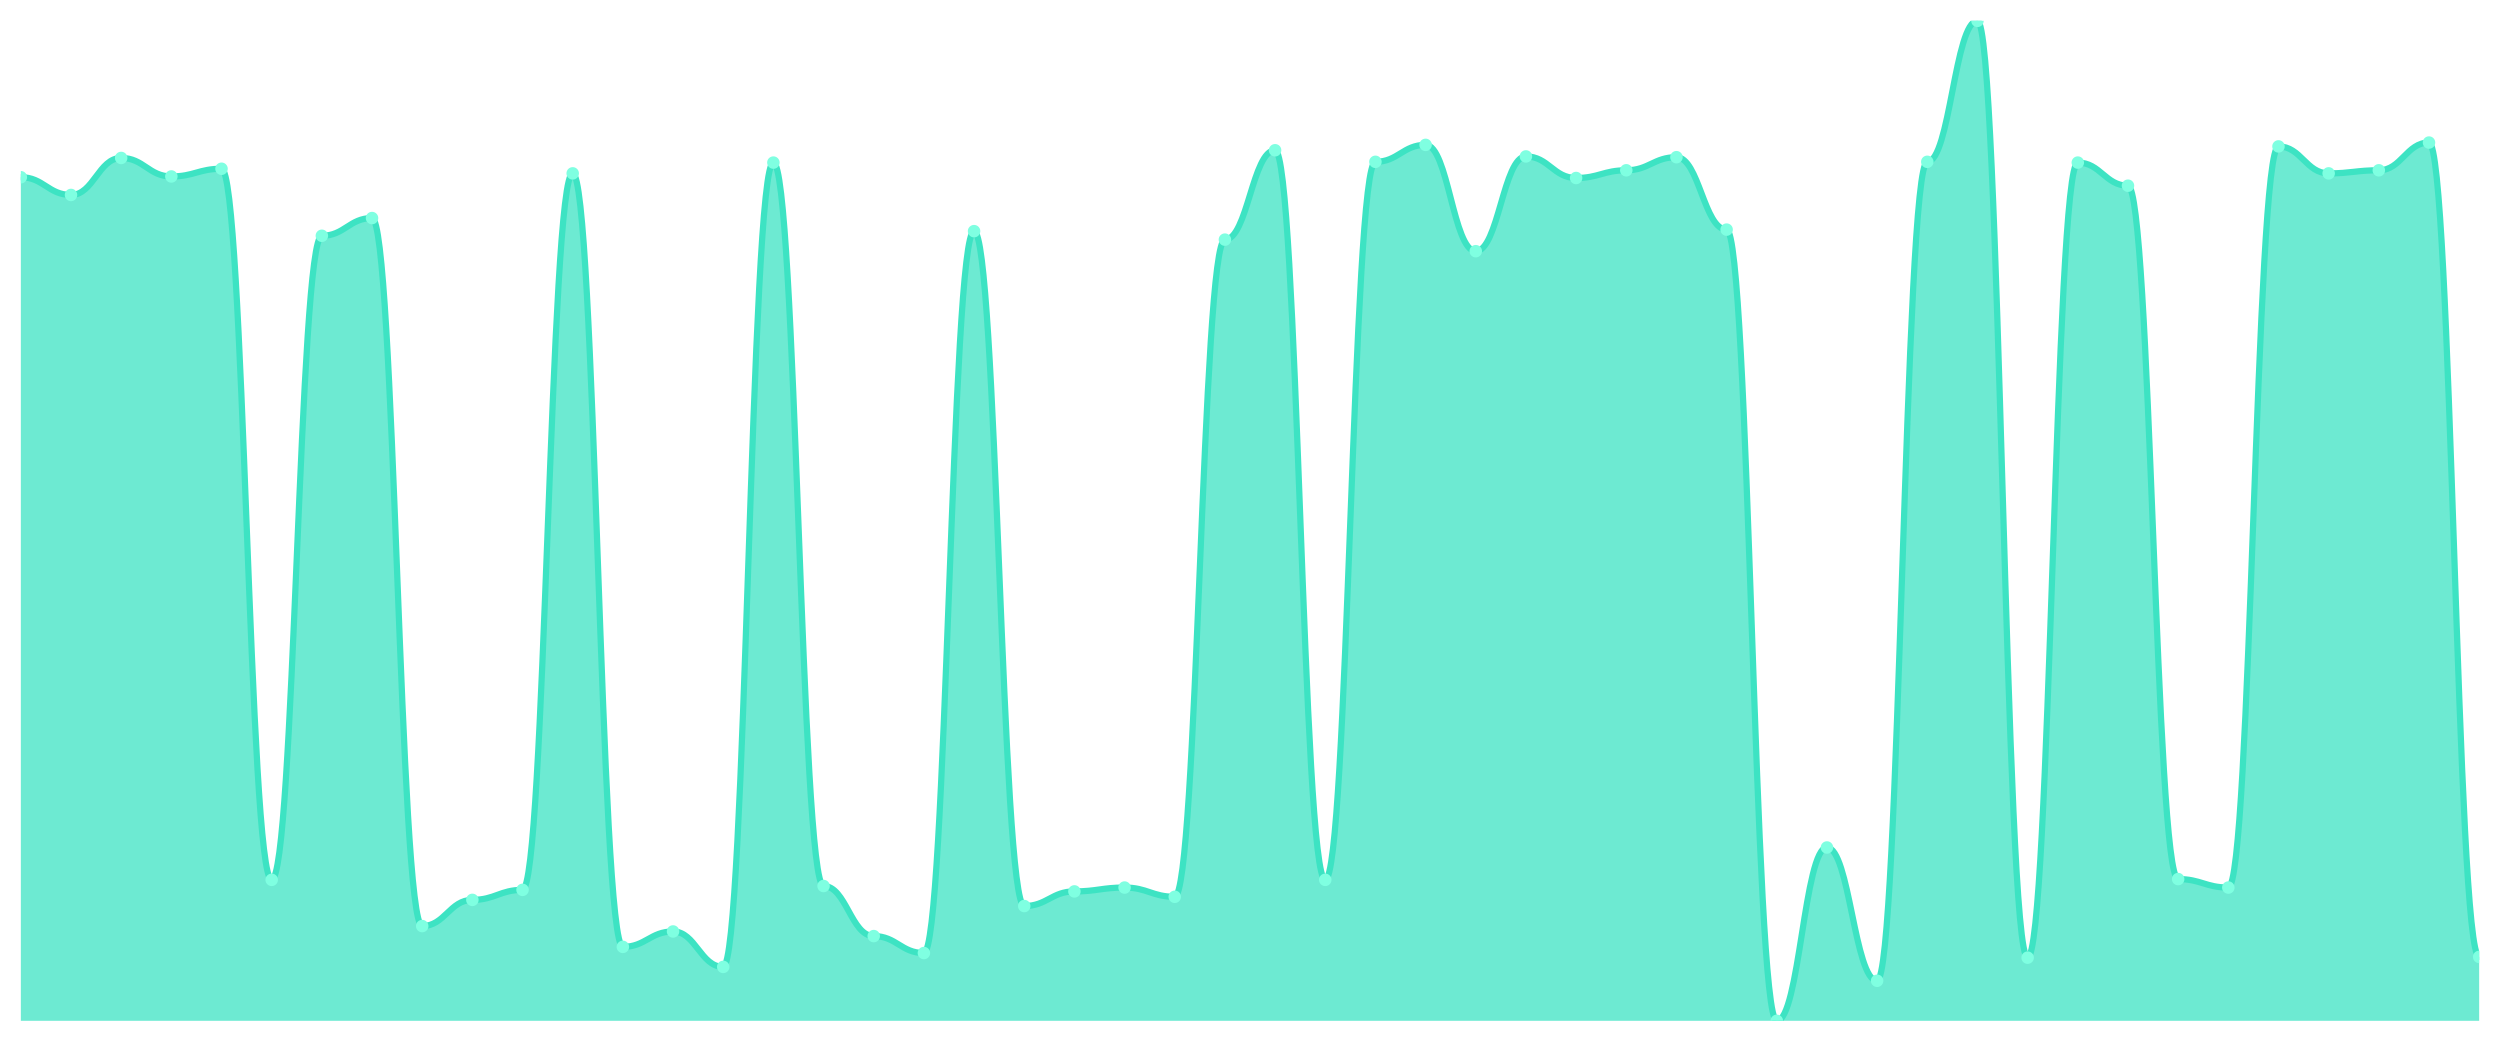
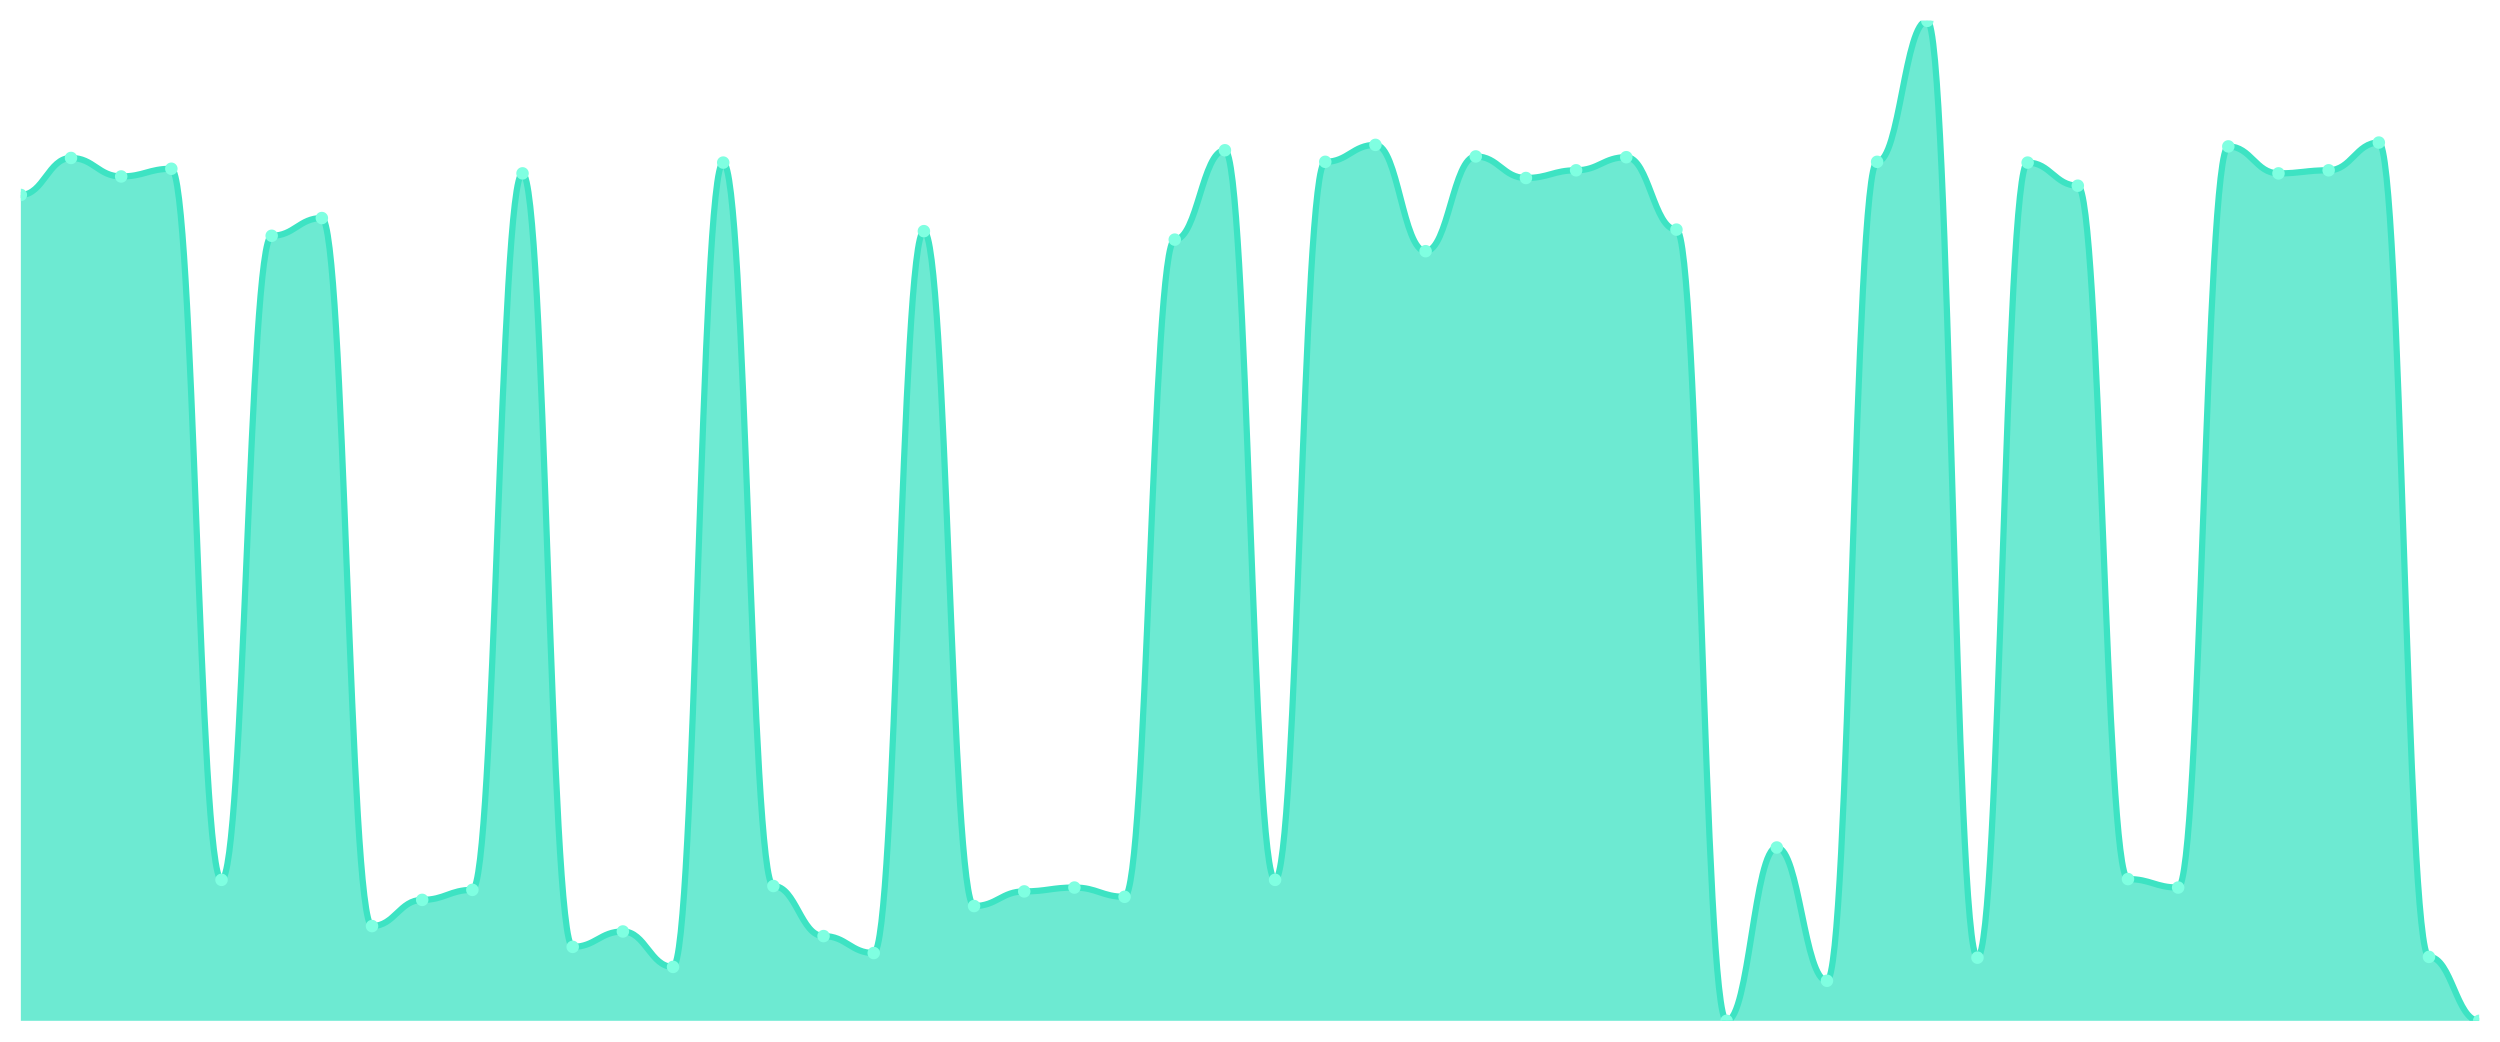
<svg xmlns="http://www.w3.org/2000/svg" viewBox="0 0 1200 500" width="1200" height="500">
  <defs>
    <clipPath id="c">
      <rect x="10" y="10" width="1180" height="480" />
    </clipPath>
  </defs>
  <rect width="1200" height="500" fill="none" />
  <g clip-path="url(#c)">
-     <path d="M 10,490 L 10,85.069 C 20.837,85.069 23.245,93.575 34.082,93.575 C 44.918,93.575 47.327,75.824 58.163,75.824 C 69,75.824 71.408,84.7 82.245,84.7 C 93.082,84.7 95.49,81.002 106.327,81.002 C 117.163,81.002 119.571,422.327 130.408,422.327 C 141.245,422.327 143.653,113.174 154.49,113.174 C 165.327,113.174 167.735,104.669 178.571,104.669 C 189.408,104.669 191.816,444.515 202.653,444.515 C 213.49,444.515 215.898,431.941 226.735,431.941 C 237.571,431.941 239.98,427.134 250.816,427.134 C 261.653,427.134 264.061,83.22 274.898,83.22 C 285.735,83.22 288.143,454.499 298.98,454.499 C 309.816,454.499 312.224,447.103 323.061,447.103 C 333.898,447.103 336.306,464.114 347.143,464.114 C 357.98,464.114 360.388,78.043 371.224,78.043 C 382.061,78.043 384.469,425.285 395.306,425.285 C 406.143,425.285 408.551,449.322 419.388,449.322 C 430.224,449.322 432.633,457.458 443.469,457.458 C 454.306,457.458 456.714,110.955 467.551,110.955 C 478.388,110.955 480.796,434.9 491.633,434.9 C 502.469,434.9 504.878,427.874 515.714,427.874 C 526.551,427.874 528.959,426.025 539.796,426.025 C 550.633,426.025 553.041,430.462 563.878,430.462 C 574.714,430.462 577.122,115.023 587.959,115.023 C 598.796,115.023 601.204,72.126 612.041,72.126 C 622.878,72.126 625.286,422.327 636.122,422.327 C 646.959,422.327 649.367,77.673 660.204,77.673 C 671.041,77.673 673.449,69.538 684.286,69.538 C 695.122,69.538 697.531,120.57 708.367,120.57 C 719.204,120.57 721.612,75.085 732.449,75.085 C 743.286,75.085 745.694,85.439 756.531,85.439 C 767.367,85.439 769.776,81.741 780.612,81.741 C 791.449,81.741 793.857,75.455 804.694,75.455 C 815.531,75.455 817.939,110.216 828.776,110.216 C 839.612,110.216 842.02,490 852.857,490 C 863.694,490 866.102,406.795 876.939,406.795 C 887.776,406.795 890.184,470.77 901.02,470.77 C 911.857,470.77 914.265,77.673 925.102,77.673 C 935.939,77.673 938.347,10 949.184,10 C 960.02,10 962.429,459.676 973.265,459.676 C 984.102,459.676 986.51,78.043 997.347,78.043 C 1008.184,78.043 1010.592,89.137 1021.429,89.137 C 1032.265,89.137 1034.673,421.957 1045.51,421.957 C 1056.347,421.957 1058.755,426.025 1069.592,426.025 C 1080.429,426.025 1082.837,70.277 1093.673,70.277 C 1104.51,70.277 1106.918,83.22 1117.755,83.22 C 1128.592,83.22 1131,81.741 1141.837,81.741 C 1152.673,81.741 1155.082,68.428 1165.918,68.428 C 1176.755,68.428 1179.163,459.307 1190,459.307 L 1190,490 Z" fill="rgba(61,227,195,0.75)" />
-     <path d="M 10,85.069 C 20.837,85.069 23.245,93.575 34.082,93.575 C 44.918,93.575 47.327,75.824 58.163,75.824 C 69,75.824 71.408,84.7 82.245,84.7 C 93.082,84.7 95.49,81.002 106.327,81.002 C 117.163,81.002 119.571,422.327 130.408,422.327 C 141.245,422.327 143.653,113.174 154.49,113.174 C 165.327,113.174 167.735,104.669 178.571,104.669 C 189.408,104.669 191.816,444.515 202.653,444.515 C 213.49,444.515 215.898,431.941 226.735,431.941 C 237.571,431.941 239.98,427.134 250.816,427.134 C 261.653,427.134 264.061,83.22 274.898,83.22 C 285.735,83.22 288.143,454.499 298.98,454.499 C 309.816,454.499 312.224,447.103 323.061,447.103 C 333.898,447.103 336.306,464.114 347.143,464.114 C 357.98,464.114 360.388,78.043 371.224,78.043 C 382.061,78.043 384.469,425.285 395.306,425.285 C 406.143,425.285 408.551,449.322 419.388,449.322 C 430.224,449.322 432.633,457.458 443.469,457.458 C 454.306,457.458 456.714,110.955 467.551,110.955 C 478.388,110.955 480.796,434.9 491.633,434.9 C 502.469,434.9 504.878,427.874 515.714,427.874 C 526.551,427.874 528.959,426.025 539.796,426.025 C 550.633,426.025 553.041,430.462 563.878,430.462 C 574.714,430.462 577.122,115.023 587.959,115.023 C 598.796,115.023 601.204,72.126 612.041,72.126 C 622.878,72.126 625.286,422.327 636.122,422.327 C 646.959,422.327 649.367,77.673 660.204,77.673 C 671.041,77.673 673.449,69.538 684.286,69.538 C 695.122,69.538 697.531,120.57 708.367,120.57 C 719.204,120.57 721.612,75.085 732.449,75.085 C 743.286,75.085 745.694,85.439 756.531,85.439 C 767.367,85.439 769.776,81.741 780.612,81.741 C 791.449,81.741 793.857,75.455 804.694,75.455 C 815.531,75.455 817.939,110.216 828.776,110.216 C 839.612,110.216 842.02,490 852.857,490 C 863.694,490 866.102,406.795 876.939,406.795 C 887.776,406.795 890.184,470.77 901.02,470.77 C 911.857,470.77 914.265,77.673 925.102,77.673 C 935.939,77.673 938.347,10 949.184,10 C 960.02,10 962.429,459.676 973.265,459.676 C 984.102,459.676 986.51,78.043 997.347,78.043 C 1008.184,78.043 1010.592,89.137 1021.429,89.137 C 1032.265,89.137 1034.673,421.957 1045.51,421.957 C 1056.347,421.957 1058.755,426.025 1069.592,426.025 C 1080.429,426.025 1082.837,70.277 1093.673,70.277 C 1104.51,70.277 1106.918,83.22 1117.755,83.22 C 1128.592,83.22 1131,81.741 1141.837,81.741 C 1152.673,81.741 1155.082,68.428 1165.918,68.428 C 1176.755,68.428 1179.163,459.307 1190,459.307" fill="none" stroke="#3de3c3" stroke-width="3" stroke-linecap="round" stroke-linejoin="round" />
-     <circle cx="10" cy="85.069" r="3" fill="#7fffe1" />
-     <circle cx="34.082" cy="93.575" r="3" fill="#7fffe1" />
-     <circle cx="58.163" cy="75.824" r="3" fill="#7fffe1" />
-     <circle cx="82.245" cy="84.7" r="3" fill="#7fffe1" />
-     <circle cx="106.327" cy="81.002" r="3" fill="#7fffe1" />
-     <circle cx="130.408" cy="422.327" r="3" fill="#7fffe1" />
-     <circle cx="154.49" cy="113.174" r="3" fill="#7fffe1" />
-     <circle cx="178.571" cy="104.669" r="3" fill="#7fffe1" />
-     <circle cx="202.653" cy="444.515" r="3" fill="#7fffe1" />
-     <circle cx="226.735" cy="431.941" r="3" fill="#7fffe1" />
-     <circle cx="250.816" cy="427.134" r="3" fill="#7fffe1" />
-     <circle cx="274.898" cy="83.22" r="3" fill="#7fffe1" />
-     <circle cx="298.98" cy="454.499" r="3" fill="#7fffe1" />
-     <circle cx="323.061" cy="447.103" r="3" fill="#7fffe1" />
-     <circle cx="347.143" cy="464.114" r="3" fill="#7fffe1" />
-     <circle cx="371.224" cy="78.043" r="3" fill="#7fffe1" />
-     <circle cx="395.306" cy="425.285" r="3" fill="#7fffe1" />
-     <circle cx="419.388" cy="449.322" r="3" fill="#7fffe1" />
-     <circle cx="443.469" cy="457.458" r="3" fill="#7fffe1" />
-     <circle cx="467.551" cy="110.955" r="3" fill="#7fffe1" />
-     <circle cx="491.633" cy="434.9" r="3" fill="#7fffe1" />
-     <circle cx="515.714" cy="427.874" r="3" fill="#7fffe1" />
-     <circle cx="539.796" cy="426.025" r="3" fill="#7fffe1" />
-     <circle cx="563.878" cy="430.462" r="3" fill="#7fffe1" />
-     <circle cx="587.959" cy="115.023" r="3" fill="#7fffe1" />
-     <circle cx="612.041" cy="72.126" r="3" fill="#7fffe1" />
-     <circle cx="636.122" cy="422.327" r="3" fill="#7fffe1" />
-     <circle cx="660.204" cy="77.673" r="3" fill="#7fffe1" />
-     <circle cx="684.286" cy="69.538" r="3" fill="#7fffe1" />
-     <circle cx="708.367" cy="120.57" r="3" fill="#7fffe1" />
-     <circle cx="732.449" cy="75.085" r="3" fill="#7fffe1" />
-     <circle cx="756.531" cy="85.439" r="3" fill="#7fffe1" />
-     <circle cx="780.612" cy="81.741" r="3" fill="#7fffe1" />
-     <circle cx="804.694" cy="75.455" r="3" fill="#7fffe1" />
-     <circle cx="828.776" cy="110.216" r="3" fill="#7fffe1" />
-     <circle cx="852.857" cy="490" r="3" fill="#7fffe1" />
-     <circle cx="876.939" cy="406.795" r="3" fill="#7fffe1" />
-     <circle cx="901.02" cy="470.77" r="3" fill="#7fffe1" />
-     <circle cx="925.102" cy="77.673" r="3" fill="#7fffe1" />
-     <circle cx="949.184" cy="10" r="3" fill="#7fffe1" />
-     <circle cx="973.265" cy="459.676" r="3" fill="#7fffe1" />
-     <circle cx="997.347" cy="78.043" r="3" fill="#7fffe1" />
-     <circle cx="1021.429" cy="89.137" r="3" fill="#7fffe1" />
-     <circle cx="1045.51" cy="421.957" r="3" fill="#7fffe1" />
-     <circle cx="1069.592" cy="426.025" r="3" fill="#7fffe1" />
-     <circle cx="1093.673" cy="70.277" r="3" fill="#7fffe1" />
-     <circle cx="1117.755" cy="83.22" r="3" fill="#7fffe1" />
-     <circle cx="1141.837" cy="81.741" r="3" fill="#7fffe1" />
-     <circle cx="1165.918" cy="68.428" r="3" fill="#7fffe1" />
-     <circle cx="1190" cy="459.307" r="3" fill="#7fffe1" />
+     <path d="M 10,490 L 10,93.575 C 20.837,93.575 23.245,75.824 34.082,75.824 C 44.918,75.824 47.327,84.7 58.163,84.7 C 69,84.7 71.408,81.002 82.245,81.002 C 93.082,81.002 95.49,422.327 106.327,422.327 C 117.163,422.327 119.571,113.174 130.408,113.174 C 141.245,113.174 143.653,104.669 154.49,104.669 C 165.327,104.669 167.735,444.515 178.571,444.515 C 189.408,444.515 191.816,431.941 202.653,431.941 C 213.49,431.941 215.898,427.134 226.735,427.134 C 237.571,427.134 239.98,83.22 250.816,83.22 C 261.653,83.22 264.061,454.499 274.898,454.499 C 285.735,454.499 288.143,447.103 298.98,447.103 C 309.816,447.103 312.224,464.114 323.061,464.114 C 333.898,464.114 336.306,78.043 347.143,78.043 C 357.98,78.043 360.388,425.285 371.224,425.285 C 382.061,425.285 384.469,449.322 395.306,449.322 C 406.143,449.322 408.551,457.458 419.388,457.458 C 430.224,457.458 432.633,110.955 443.469,110.955 C 454.306,110.955 456.714,434.9 467.551,434.9 C 478.388,434.9 480.796,427.874 491.633,427.874 C 502.469,427.874 504.878,426.025 515.714,426.025 C 526.551,426.025 528.959,430.462 539.796,430.462 C 550.633,430.462 553.041,115.023 563.878,115.023 C 574.714,115.023 577.122,72.126 587.959,72.126 C 598.796,72.126 601.204,422.327 612.041,422.327 C 622.878,422.327 625.286,77.673 636.122,77.673 C 646.959,77.673 649.367,69.538 660.204,69.538 C 671.041,69.538 673.449,120.57 684.286,120.57 C 695.122,120.57 697.531,75.085 708.367,75.085 C 719.204,75.085 721.612,85.439 732.449,85.439 C 743.286,85.439 745.694,81.741 756.531,81.741 C 767.367,81.741 769.776,75.455 780.612,75.455 C 791.449,75.455 793.857,110.216 804.694,110.216 C 815.531,110.216 817.939,490 828.776,490 C 839.612,490 842.02,406.795 852.857,406.795 C 863.694,406.795 866.102,470.77 876.939,470.77 C 887.776,470.77 890.184,77.673 901.02,77.673 C 911.857,77.673 914.265,10 925.102,10 C 935.939,10 938.347,459.676 949.184,459.676 C 960.02,459.676 962.429,78.043 973.265,78.043 C 984.102,78.043 986.51,89.137 997.347,89.137 C 1008.184,89.137 1010.592,421.957 1021.429,421.957 C 1032.265,421.957 1034.673,426.025 1045.51,426.025 C 1056.347,426.025 1058.755,70.277 1069.592,70.277 C 1080.429,70.277 1082.837,83.22 1093.673,83.22 C 1104.51,83.22 1106.918,81.741 1117.755,81.741 C 1128.592,81.741 1131,68.428 1141.837,68.428 C 1152.673,68.428 1155.082,459.307 1165.918,459.307 C 1176.755,459.307 1179.163,490 1190,490 L 1190,490 Z" fill="rgba(61,227,195,0.75)" />
+     <path d="M 10,93.575 C 20.837,93.575 23.245,75.824 34.082,75.824 C 44.918,75.824 47.327,84.7 58.163,84.7 C 69,84.7 71.408,81.002 82.245,81.002 C 93.082,81.002 95.49,422.327 106.327,422.327 C 117.163,422.327 119.571,113.174 130.408,113.174 C 141.245,113.174 143.653,104.669 154.49,104.669 C 165.327,104.669 167.735,444.515 178.571,444.515 C 189.408,444.515 191.816,431.941 202.653,431.941 C 213.49,431.941 215.898,427.134 226.735,427.134 C 237.571,427.134 239.98,83.22 250.816,83.22 C 261.653,83.22 264.061,454.499 274.898,454.499 C 285.735,454.499 288.143,447.103 298.98,447.103 C 309.816,447.103 312.224,464.114 323.061,464.114 C 333.898,464.114 336.306,78.043 347.143,78.043 C 357.98,78.043 360.388,425.285 371.224,425.285 C 382.061,425.285 384.469,449.322 395.306,449.322 C 406.143,449.322 408.551,457.458 419.388,457.458 C 430.224,457.458 432.633,110.955 443.469,110.955 C 454.306,110.955 456.714,434.9 467.551,434.9 C 478.388,434.9 480.796,427.874 491.633,427.874 C 502.469,427.874 504.878,426.025 515.714,426.025 C 526.551,426.025 528.959,430.462 539.796,430.462 C 550.633,430.462 553.041,115.023 563.878,115.023 C 574.714,115.023 577.122,72.126 587.959,72.126 C 598.796,72.126 601.204,422.327 612.041,422.327 C 622.878,422.327 625.286,77.673 636.122,77.673 C 646.959,77.673 649.367,69.538 660.204,69.538 C 671.041,69.538 673.449,120.57 684.286,120.57 C 695.122,120.57 697.531,75.085 708.367,75.085 C 719.204,75.085 721.612,85.439 732.449,85.439 C 743.286,85.439 745.694,81.741 756.531,81.741 C 767.367,81.741 769.776,75.455 780.612,75.455 C 791.449,75.455 793.857,110.216 804.694,110.216 C 815.531,110.216 817.939,490 828.776,490 C 839.612,490 842.02,406.795 852.857,406.795 C 863.694,406.795 866.102,470.77 876.939,470.77 C 887.776,470.77 890.184,77.673 901.02,77.673 C 911.857,77.673 914.265,10 925.102,10 C 935.939,10 938.347,459.676 949.184,459.676 C 960.02,459.676 962.429,78.043 973.265,78.043 C 984.102,78.043 986.51,89.137 997.347,89.137 C 1008.184,89.137 1010.592,421.957 1021.429,421.957 C 1032.265,421.957 1034.673,426.025 1045.51,426.025 C 1056.347,426.025 1058.755,70.277 1069.592,70.277 C 1080.429,70.277 1082.837,83.22 1093.673,83.22 C 1104.51,83.22 1106.918,81.741 1117.755,81.741 C 1128.592,81.741 1131,68.428 1141.837,68.428 C 1152.673,68.428 1155.082,459.307 1165.918,459.307 C 1176.755,459.307 1179.163,490 1190,490" fill="none" stroke="#3de3c3" stroke-width="3" stroke-linecap="round" stroke-linejoin="round" />
+     <circle cx="10" cy="93.575" r="3" fill="#7fffe1" />
+     <circle cx="34.082" cy="75.824" r="3" fill="#7fffe1" />
+     <circle cx="58.163" cy="84.7" r="3" fill="#7fffe1" />
+     <circle cx="82.245" cy="81.002" r="3" fill="#7fffe1" />
+     <circle cx="106.327" cy="422.327" r="3" fill="#7fffe1" />
+     <circle cx="130.408" cy="113.174" r="3" fill="#7fffe1" />
+     <circle cx="154.49" cy="104.669" r="3" fill="#7fffe1" />
+     <circle cx="178.571" cy="444.515" r="3" fill="#7fffe1" />
+     <circle cx="202.653" cy="431.941" r="3" fill="#7fffe1" />
+     <circle cx="226.735" cy="427.134" r="3" fill="#7fffe1" />
+     <circle cx="250.816" cy="83.22" r="3" fill="#7fffe1" />
+     <circle cx="274.898" cy="454.499" r="3" fill="#7fffe1" />
+     <circle cx="298.98" cy="447.103" r="3" fill="#7fffe1" />
+     <circle cx="323.061" cy="464.114" r="3" fill="#7fffe1" />
+     <circle cx="347.143" cy="78.043" r="3" fill="#7fffe1" />
+     <circle cx="371.224" cy="425.285" r="3" fill="#7fffe1" />
+     <circle cx="395.306" cy="449.322" r="3" fill="#7fffe1" />
+     <circle cx="419.388" cy="457.458" r="3" fill="#7fffe1" />
+     <circle cx="443.469" cy="110.955" r="3" fill="#7fffe1" />
+     <circle cx="467.551" cy="434.9" r="3" fill="#7fffe1" />
+     <circle cx="491.633" cy="427.874" r="3" fill="#7fffe1" />
+     <circle cx="515.714" cy="426.025" r="3" fill="#7fffe1" />
+     <circle cx="539.796" cy="430.462" r="3" fill="#7fffe1" />
+     <circle cx="563.878" cy="115.023" r="3" fill="#7fffe1" />
+     <circle cx="587.959" cy="72.126" r="3" fill="#7fffe1" />
+     <circle cx="612.041" cy="422.327" r="3" fill="#7fffe1" />
+     <circle cx="636.122" cy="77.673" r="3" fill="#7fffe1" />
+     <circle cx="660.204" cy="69.538" r="3" fill="#7fffe1" />
+     <circle cx="684.286" cy="120.57" r="3" fill="#7fffe1" />
+     <circle cx="708.367" cy="75.085" r="3" fill="#7fffe1" />
+     <circle cx="732.449" cy="85.439" r="3" fill="#7fffe1" />
+     <circle cx="756.531" cy="81.741" r="3" fill="#7fffe1" />
+     <circle cx="780.612" cy="75.455" r="3" fill="#7fffe1" />
+     <circle cx="804.694" cy="110.216" r="3" fill="#7fffe1" />
+     <circle cx="828.776" cy="490" r="3" fill="#7fffe1" />
+     <circle cx="852.857" cy="406.795" r="3" fill="#7fffe1" />
+     <circle cx="876.939" cy="470.77" r="3" fill="#7fffe1" />
+     <circle cx="901.02" cy="77.673" r="3" fill="#7fffe1" />
+     <circle cx="925.102" cy="10" r="3" fill="#7fffe1" />
+     <circle cx="949.184" cy="459.676" r="3" fill="#7fffe1" />
+     <circle cx="973.265" cy="78.043" r="3" fill="#7fffe1" />
+     <circle cx="997.347" cy="89.137" r="3" fill="#7fffe1" />
+     <circle cx="1021.429" cy="421.957" r="3" fill="#7fffe1" />
+     <circle cx="1045.51" cy="426.025" r="3" fill="#7fffe1" />
+     <circle cx="1069.592" cy="70.277" r="3" fill="#7fffe1" />
+     <circle cx="1093.673" cy="83.22" r="3" fill="#7fffe1" />
+     <circle cx="1117.755" cy="81.741" r="3" fill="#7fffe1" />
+     <circle cx="1141.837" cy="68.428" r="3" fill="#7fffe1" />
+     <circle cx="1165.918" cy="459.307" r="3" fill="#7fffe1" />
+     <circle cx="1190" cy="490" r="3" fill="#7fffe1" />
  </g>
</svg>
